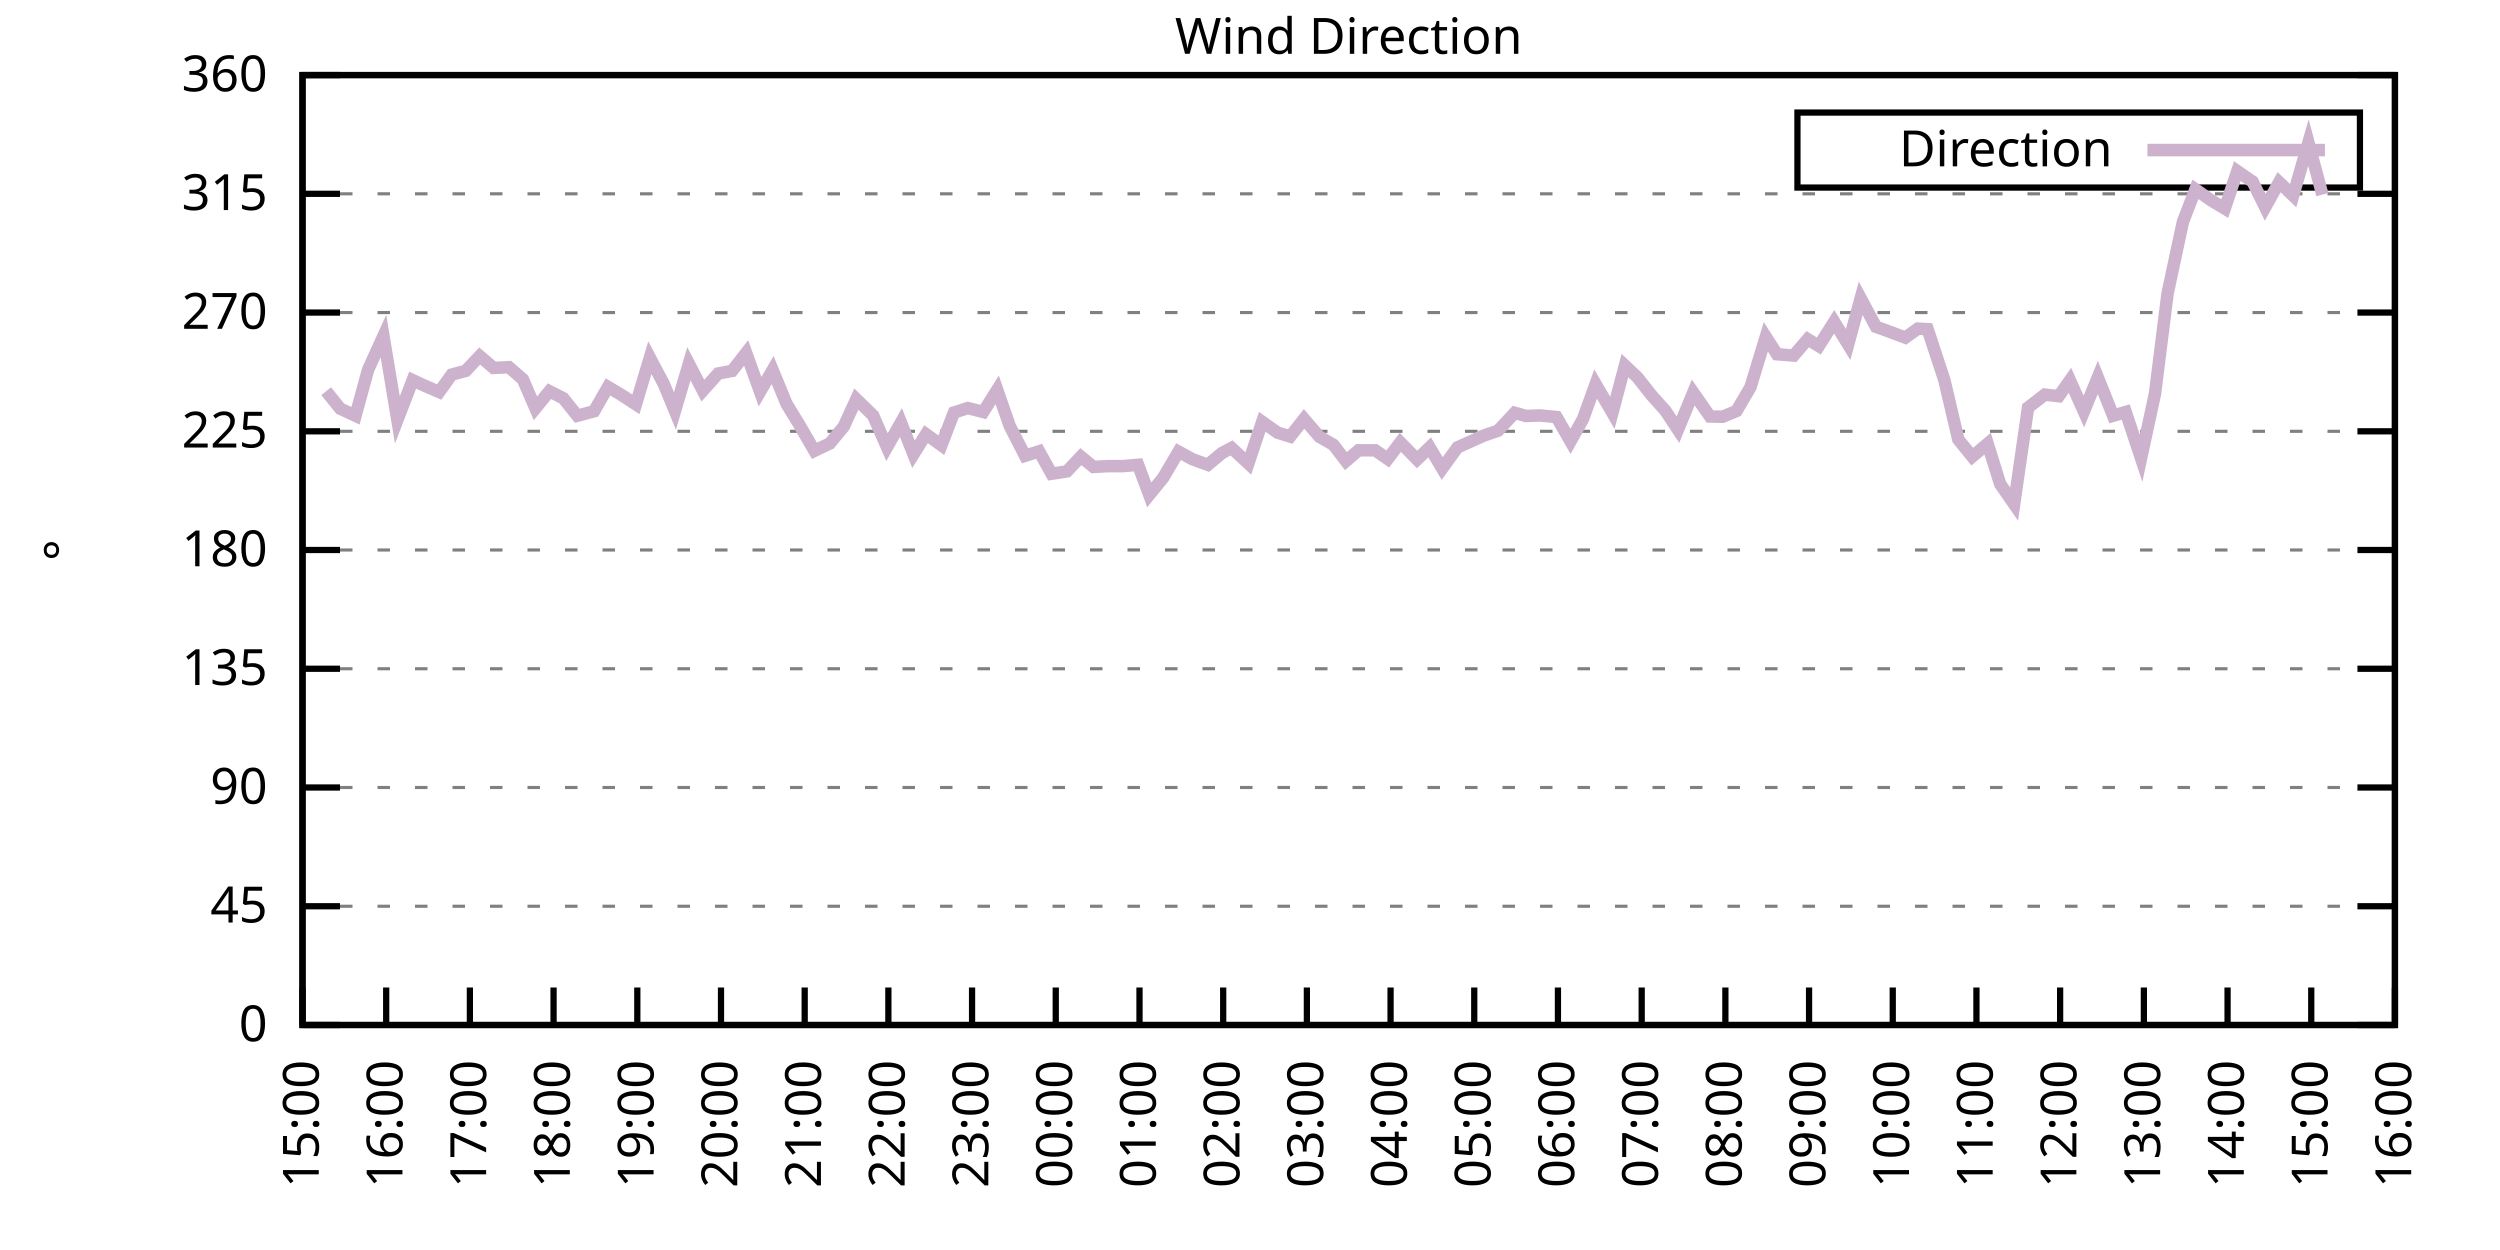
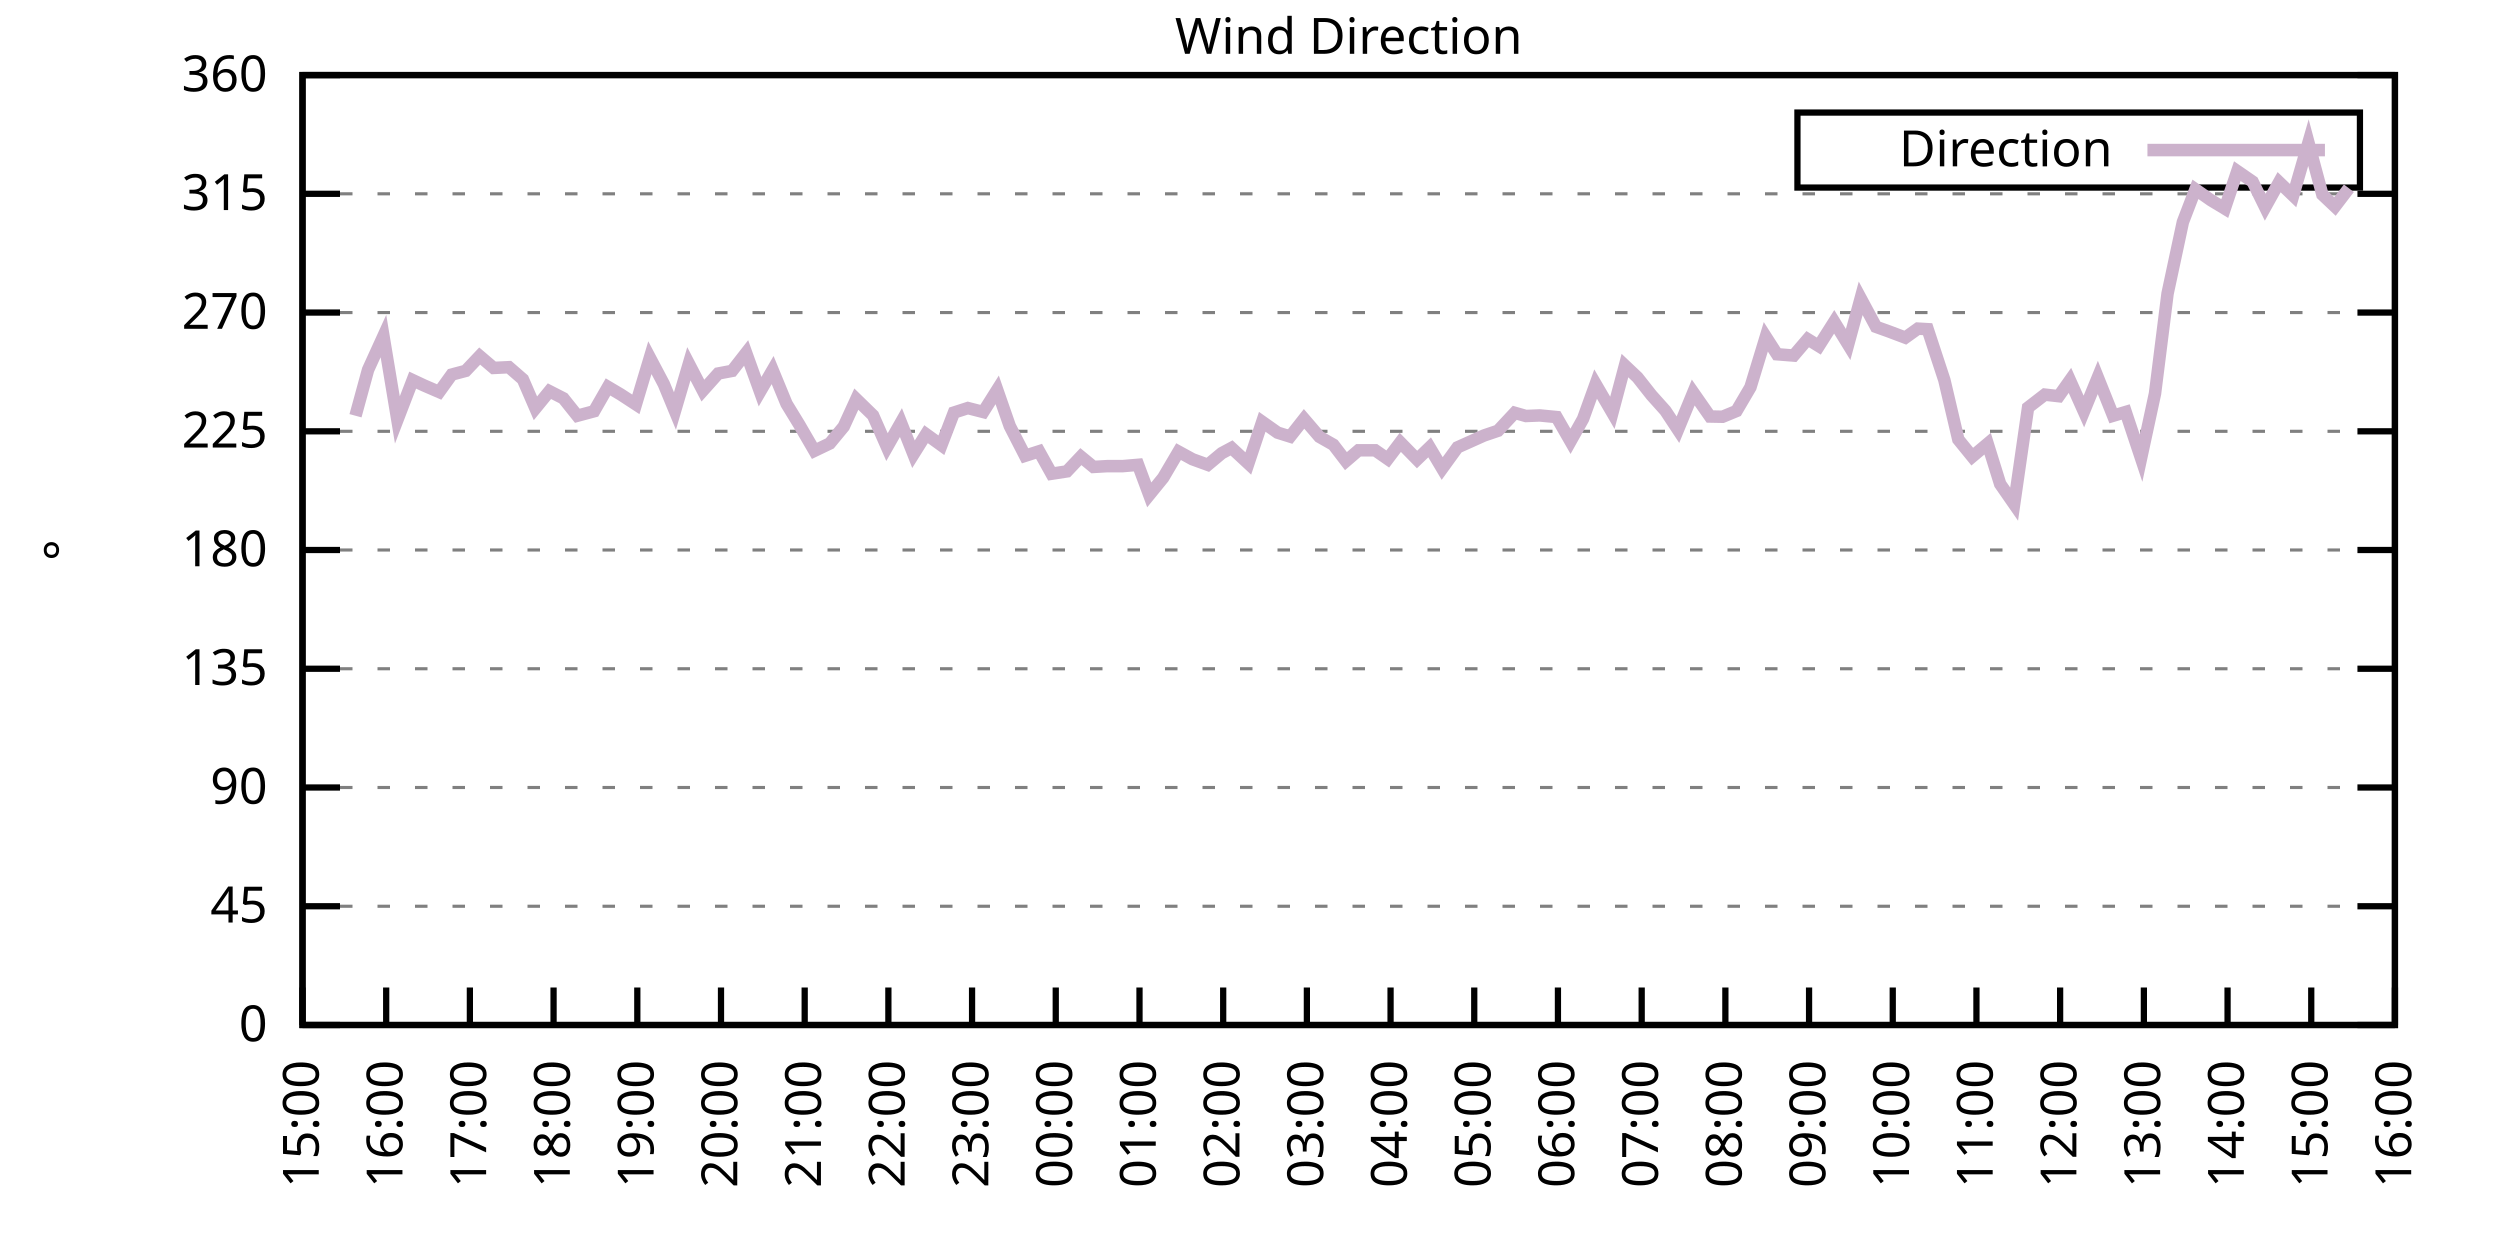
<svg xmlns="http://www.w3.org/2000/svg" xmlns:xlink="http://www.w3.org/1999/xlink" width="400" height="200" viewBox="0 0 400 200">
  <g id="gnuplot_canvas">
    <rect x="0" y="0" width="400" height="200" fill="none" />
    <defs>
      <circle id="gpDot" r="0.5" stroke-width="0.5" stroke="currentColor" />
      <path id="gpPt0" stroke-width="0.333" stroke="currentColor" d="M-1,0 h2 M0,-1 v2" />
      <path id="gpPt1" stroke-width="0.333" stroke="currentColor" d="M-1,-1 L1,1 M1,-1 L-1,1" />
      <path id="gpPt2" stroke-width="0.333" stroke="currentColor" d="M-1,0 L1,0 M0,-1 L0,1 M-1,-1 L1,1 M-1,1 L1,-1" />
      <rect id="gpPt3" stroke-width="0.333" stroke="currentColor" x="-1" y="-1" width="2" height="2" />
      <rect id="gpPt4" stroke-width="0.333" stroke="currentColor" fill="currentColor" x="-1" y="-1" width="2" height="2" />
      <circle id="gpPt5" stroke-width="0.333" stroke="currentColor" cx="0" cy="0" r="1" />
      <use xlink:href="#gpPt5" id="gpPt6" fill="currentColor" stroke="none" />
      <path id="gpPt7" stroke-width="0.333" stroke="currentColor" d="M0,-1.33 L-1.33,0.67 L1.33,0.67 z" />
      <use xlink:href="#gpPt7" id="gpPt8" fill="currentColor" stroke="none" />
      <use xlink:href="#gpPt7" id="gpPt9" stroke="currentColor" transform="rotate(180)" />
      <use xlink:href="#gpPt9" id="gpPt10" fill="currentColor" stroke="none" />
      <use xlink:href="#gpPt3" id="gpPt11" stroke="currentColor" transform="rotate(45)" />
      <use xlink:href="#gpPt11" id="gpPt12" fill="currentColor" stroke="none" />
      <path id="gpPt13" stroke-width="0.333" stroke="currentColor" d="M0,1.330 L1.265,0.411 L0.782,-1.067 L-0.782,-1.076 L-1.265,0.411 z" />
      <use xlink:href="#gpPt13" id="gpPt14" fill="currentColor" stroke="none" />
      <filter id="textbox" filterUnits="objectBoundingBox" x="0" y="0" height="1" width="1">
        <feFlood flood-color="white" flood-opacity="1" result="bgnd" />
        <feComposite in="SourceGraphic" in2="bgnd" operator="atop" />
      </filter>
      <filter id="greybox" filterUnits="objectBoundingBox" x="0" y="0" height="1" width="1">
        <feFlood flood-color="lightgrey" flood-opacity="1" result="grey" />
        <feComposite in="SourceGraphic" in2="grey" operator="atop" />
      </filter>
    </defs>
    <g fill="none" color="white" stroke="currentColor" stroke-width="1.00" stroke-linecap="butt" stroke-linejoin="miter">
</g>
    <g fill="none" color="black" stroke="currentColor" stroke-width="1.00" stroke-linecap="butt" stroke-linejoin="miter">
      <g stroke="none" shape-rendering="crispEdges">
        <polygon fill="rgb(255, 255, 255)" points="48.40,164.00 383.18,164.00 383.18,12.02 48.40,12.02 " />
      </g>
    </g>
    <g fill="none" color="black" stroke="currentColor" stroke-width="1.00" stroke-linecap="butt" stroke-linejoin="miter">
</g>
    <g fill="none" color="black" stroke="black" stroke-width="0.50" stroke-linecap="butt" stroke-linejoin="miter">
</g>
    <g fill="none" color="gray" stroke="currentColor" stroke-width="0.50" stroke-linecap="butt" stroke-linejoin="miter">
      <path stroke="gray" stroke-dasharray="2,4" class="gridline" d="M48.40,164.00 L383.19,164.00  " />
    </g>
    <g fill="none" color="gray" stroke="gray" stroke-width="1.00" stroke-linecap="butt" stroke-linejoin="miter">
</g>
    <g fill="none" color="black" stroke="currentColor" stroke-width="1.00" stroke-linecap="butt" stroke-linejoin="miter">
      <path stroke="black" d="M48.40,164.00 L54.40,164.00 M383.19,164.00 L377.19,164.00  " />
      <g transform="translate(42.80,166.60)" stroke="none" fill="black" font-family="Sans" font-size="8.00" text-anchor="end">
        <text>
          <tspan font-family="Sans"> 0</tspan>
        </text>
      </g>
    </g>
    <g fill="none" color="black" stroke="currentColor" stroke-width="1.00" stroke-linecap="butt" stroke-linejoin="miter">
</g>
    <g fill="none" color="black" stroke="black" stroke-width="0.50" stroke-linecap="butt" stroke-linejoin="miter">
</g>
    <g fill="none" color="gray" stroke="currentColor" stroke-width="0.50" stroke-linecap="butt" stroke-linejoin="miter">
      <path stroke="gray" stroke-dasharray="2,4" class="gridline" d="M48.40,145.00 L383.19,145.00  " />
    </g>
    <g fill="none" color="gray" stroke="gray" stroke-width="1.00" stroke-linecap="butt" stroke-linejoin="miter">
</g>
    <g fill="none" color="black" stroke="currentColor" stroke-width="1.00" stroke-linecap="butt" stroke-linejoin="miter">
      <path stroke="black" d="M48.40,145.00 L54.40,145.00 M383.19,145.00 L377.19,145.00  " />
      <g transform="translate(42.80,147.60)" stroke="none" fill="black" font-family="Sans" font-size="8.00" text-anchor="end">
        <text>
          <tspan font-family="Sans"> 45</tspan>
        </text>
      </g>
    </g>
    <g fill="none" color="black" stroke="currentColor" stroke-width="1.00" stroke-linecap="butt" stroke-linejoin="miter">
</g>
    <g fill="none" color="black" stroke="black" stroke-width="0.50" stroke-linecap="butt" stroke-linejoin="miter">
</g>
    <g fill="none" color="gray" stroke="currentColor" stroke-width="0.50" stroke-linecap="butt" stroke-linejoin="miter">
      <path stroke="gray" stroke-dasharray="2,4" class="gridline" d="M48.40,126.00 L383.19,126.00  " />
    </g>
    <g fill="none" color="gray" stroke="gray" stroke-width="1.00" stroke-linecap="butt" stroke-linejoin="miter">
</g>
    <g fill="none" color="black" stroke="currentColor" stroke-width="1.00" stroke-linecap="butt" stroke-linejoin="miter">
      <path stroke="black" d="M48.40,126.00 L54.40,126.00 M383.19,126.00 L377.19,126.00  " />
      <g transform="translate(42.80,128.60)" stroke="none" fill="black" font-family="Sans" font-size="8.00" text-anchor="end">
        <text>
          <tspan font-family="Sans"> 90</tspan>
        </text>
      </g>
    </g>
    <g fill="none" color="black" stroke="currentColor" stroke-width="1.00" stroke-linecap="butt" stroke-linejoin="miter">
</g>
    <g fill="none" color="black" stroke="black" stroke-width="0.50" stroke-linecap="butt" stroke-linejoin="miter">
</g>
    <g fill="none" color="gray" stroke="currentColor" stroke-width="0.50" stroke-linecap="butt" stroke-linejoin="miter">
      <path stroke="gray" stroke-dasharray="2,4" class="gridline" d="M48.40,107.00 L383.19,107.00  " />
    </g>
    <g fill="none" color="gray" stroke="gray" stroke-width="1.00" stroke-linecap="butt" stroke-linejoin="miter">
</g>
    <g fill="none" color="black" stroke="currentColor" stroke-width="1.00" stroke-linecap="butt" stroke-linejoin="miter">
      <path stroke="black" d="M48.40,107.00 L54.40,107.00 M383.19,107.00 L377.19,107.00  " />
      <g transform="translate(42.80,109.60)" stroke="none" fill="black" font-family="Sans" font-size="8.00" text-anchor="end">
        <text>
          <tspan font-family="Sans"> 135</tspan>
        </text>
      </g>
    </g>
    <g fill="none" color="black" stroke="currentColor" stroke-width="1.00" stroke-linecap="butt" stroke-linejoin="miter">
</g>
    <g fill="none" color="black" stroke="black" stroke-width="0.50" stroke-linecap="butt" stroke-linejoin="miter">
</g>
    <g fill="none" color="gray" stroke="currentColor" stroke-width="0.50" stroke-linecap="butt" stroke-linejoin="miter">
      <path stroke="gray" stroke-dasharray="2,4" class="gridline" d="M48.40,88.00 L383.19,88.00  " />
    </g>
    <g fill="none" color="gray" stroke="gray" stroke-width="1.00" stroke-linecap="butt" stroke-linejoin="miter">
</g>
    <g fill="none" color="black" stroke="currentColor" stroke-width="1.00" stroke-linecap="butt" stroke-linejoin="miter">
      <path stroke="black" d="M48.40,88.00 L54.40,88.00 M383.19,88.00 L377.19,88.00  " />
      <g transform="translate(42.80,90.60)" stroke="none" fill="black" font-family="Sans" font-size="8.00" text-anchor="end">
        <text>
          <tspan font-family="Sans"> 180</tspan>
        </text>
      </g>
    </g>
    <g fill="none" color="black" stroke="currentColor" stroke-width="1.00" stroke-linecap="butt" stroke-linejoin="miter">
</g>
    <g fill="none" color="black" stroke="black" stroke-width="0.50" stroke-linecap="butt" stroke-linejoin="miter">
</g>
    <g fill="none" color="gray" stroke="currentColor" stroke-width="0.50" stroke-linecap="butt" stroke-linejoin="miter">
      <path stroke="gray" stroke-dasharray="2,4" class="gridline" d="M48.40,69.01 L383.19,69.01  " />
    </g>
    <g fill="none" color="gray" stroke="gray" stroke-width="1.00" stroke-linecap="butt" stroke-linejoin="miter">
</g>
    <g fill="none" color="black" stroke="currentColor" stroke-width="1.00" stroke-linecap="butt" stroke-linejoin="miter">
      <path stroke="black" d="M48.40,69.01 L54.40,69.01 M383.19,69.01 L377.19,69.01  " />
      <g transform="translate(42.80,71.61)" stroke="none" fill="black" font-family="Sans" font-size="8.00" text-anchor="end">
        <text>
          <tspan font-family="Sans"> 225</tspan>
        </text>
      </g>
    </g>
    <g fill="none" color="black" stroke="currentColor" stroke-width="1.00" stroke-linecap="butt" stroke-linejoin="miter">
</g>
    <g fill="none" color="black" stroke="black" stroke-width="0.50" stroke-linecap="butt" stroke-linejoin="miter">
</g>
    <g fill="none" color="gray" stroke="currentColor" stroke-width="0.50" stroke-linecap="butt" stroke-linejoin="miter">
      <path stroke="gray" stroke-dasharray="2,4" class="gridline" d="M48.40,50.01 L383.19,50.01  " />
    </g>
    <g fill="none" color="gray" stroke="gray" stroke-width="1.00" stroke-linecap="butt" stroke-linejoin="miter">
</g>
    <g fill="none" color="black" stroke="currentColor" stroke-width="1.00" stroke-linecap="butt" stroke-linejoin="miter">
      <path stroke="black" d="M48.40,50.01 L54.40,50.01 M383.19,50.01 L377.19,50.01  " />
      <g transform="translate(42.80,52.61)" stroke="none" fill="black" font-family="Sans" font-size="8.00" text-anchor="end">
        <text>
          <tspan font-family="Sans"> 270</tspan>
        </text>
      </g>
    </g>
    <g fill="none" color="black" stroke="currentColor" stroke-width="1.00" stroke-linecap="butt" stroke-linejoin="miter">
</g>
    <g fill="none" color="black" stroke="black" stroke-width="0.50" stroke-linecap="butt" stroke-linejoin="miter">
</g>
    <g fill="none" color="gray" stroke="currentColor" stroke-width="0.50" stroke-linecap="butt" stroke-linejoin="miter">
      <path stroke="gray" stroke-dasharray="2,4" class="gridline" d="M48.40,31.01 L383.19,31.01  " />
    </g>
    <g fill="none" color="gray" stroke="gray" stroke-width="1.00" stroke-linecap="butt" stroke-linejoin="miter">
</g>
    <g fill="none" color="black" stroke="currentColor" stroke-width="1.00" stroke-linecap="butt" stroke-linejoin="miter">
      <path stroke="black" d="M48.40,31.01 L54.40,31.01 M383.19,31.01 L377.19,31.01  " />
      <g transform="translate(42.80,33.61)" stroke="none" fill="black" font-family="Sans" font-size="8.00" text-anchor="end">
        <text>
          <tspan font-family="Sans"> 315</tspan>
        </text>
      </g>
    </g>
    <g fill="none" color="black" stroke="currentColor" stroke-width="1.00" stroke-linecap="butt" stroke-linejoin="miter">
</g>
    <g fill="none" color="black" stroke="black" stroke-width="0.50" stroke-linecap="butt" stroke-linejoin="miter">
</g>
    <g fill="none" color="gray" stroke="currentColor" stroke-width="0.50" stroke-linecap="butt" stroke-linejoin="miter">
      <path stroke="gray" stroke-dasharray="2,4" class="gridline" d="M48.40,12.01 L383.19,12.01  " />
    </g>
    <g fill="none" color="gray" stroke="gray" stroke-width="1.00" stroke-linecap="butt" stroke-linejoin="miter">
</g>
    <g fill="none" color="black" stroke="currentColor" stroke-width="1.00" stroke-linecap="butt" stroke-linejoin="miter">
      <path stroke="black" d="M48.40,12.01 L54.40,12.01 M383.19,12.01 L377.19,12.01  " />
      <g transform="translate(42.80,14.61)" stroke="none" fill="black" font-family="Sans" font-size="8.00" text-anchor="end">
        <text>
          <tspan font-family="Sans"> 360</tspan>
        </text>
      </g>
    </g>
    <g fill="none" color="black" stroke="currentColor" stroke-width="1.00" stroke-linecap="butt" stroke-linejoin="miter">
      <path stroke="black" d="M48.40,164.00 L48.40,158.00  " />
      <g transform="translate(51.00,169.60) rotate(270.00)" stroke="none" fill="black" font-family="Sans" font-size="8.00" text-anchor="end">
        <text>
          <tspan font-family="Sans">15:00</tspan>
        </text>
      </g>
    </g>
    <g fill="none" color="black" stroke="currentColor" stroke-width="1.00" stroke-linecap="butt" stroke-linejoin="miter">
      <path stroke="black" d="M61.79,164.00 L61.79,158.00  " />
      <g transform="translate(64.39,169.60) rotate(270.00)" stroke="none" fill="black" font-family="Sans" font-size="8.00" text-anchor="end">
        <text>
          <tspan font-family="Sans">16:00</tspan>
        </text>
      </g>
    </g>
    <g fill="none" color="black" stroke="currentColor" stroke-width="1.00" stroke-linecap="butt" stroke-linejoin="miter">
      <path stroke="black" d="M75.18,164.00 L75.18,158.00  " />
      <g transform="translate(77.78,169.60) rotate(270.00)" stroke="none" fill="black" font-family="Sans" font-size="8.00" text-anchor="end">
        <text>
          <tspan font-family="Sans">17:00</tspan>
        </text>
      </g>
    </g>
    <g fill="none" color="black" stroke="currentColor" stroke-width="1.00" stroke-linecap="butt" stroke-linejoin="miter">
      <path stroke="black" d="M88.57,164.00 L88.57,158.00  " />
      <g transform="translate(91.17,169.60) rotate(270.00)" stroke="none" fill="black" font-family="Sans" font-size="8.00" text-anchor="end">
        <text>
          <tspan font-family="Sans">18:00</tspan>
        </text>
      </g>
    </g>
    <g fill="none" color="black" stroke="currentColor" stroke-width="1.00" stroke-linecap="butt" stroke-linejoin="miter">
      <path stroke="black" d="M101.97,164.00 L101.97,158.00  " />
      <g transform="translate(104.57,169.60) rotate(270.00)" stroke="none" fill="black" font-family="Sans" font-size="8.00" text-anchor="end">
        <text>
          <tspan font-family="Sans">19:00</tspan>
        </text>
      </g>
    </g>
    <g fill="none" color="black" stroke="currentColor" stroke-width="1.00" stroke-linecap="butt" stroke-linejoin="miter">
      <path stroke="black" d="M115.36,164.00 L115.36,158.00  " />
      <g transform="translate(117.96,169.60) rotate(270.00)" stroke="none" fill="black" font-family="Sans" font-size="8.00" text-anchor="end">
        <text>
          <tspan font-family="Sans">20:00</tspan>
        </text>
      </g>
    </g>
    <g fill="none" color="black" stroke="currentColor" stroke-width="1.00" stroke-linecap="butt" stroke-linejoin="miter">
      <path stroke="black" d="M128.75,164.00 L128.75,158.00  " />
      <g transform="translate(131.35,169.60) rotate(270.00)" stroke="none" fill="black" font-family="Sans" font-size="8.00" text-anchor="end">
        <text>
          <tspan font-family="Sans">21:00</tspan>
        </text>
      </g>
    </g>
    <g fill="none" color="black" stroke="currentColor" stroke-width="1.00" stroke-linecap="butt" stroke-linejoin="miter">
      <path stroke="black" d="M142.14,164.00 L142.14,158.00  " />
      <g transform="translate(144.74,169.60) rotate(270.00)" stroke="none" fill="black" font-family="Sans" font-size="8.00" text-anchor="end">
        <text>
          <tspan font-family="Sans">22:00</tspan>
        </text>
      </g>
    </g>
    <g fill="none" color="black" stroke="currentColor" stroke-width="1.00" stroke-linecap="butt" stroke-linejoin="miter">
      <path stroke="black" d="M155.53,164.00 L155.53,158.00  " />
      <g transform="translate(158.13,169.60) rotate(270.00)" stroke="none" fill="black" font-family="Sans" font-size="8.00" text-anchor="end">
        <text>
          <tspan font-family="Sans">23:00</tspan>
        </text>
      </g>
    </g>
    <g fill="none" color="black" stroke="currentColor" stroke-width="1.00" stroke-linecap="butt" stroke-linejoin="miter">
      <path stroke="black" d="M168.92,164.00 L168.92,158.00  " />
      <g transform="translate(171.52,169.60) rotate(270.00)" stroke="none" fill="black" font-family="Sans" font-size="8.00" text-anchor="end">
        <text>
          <tspan font-family="Sans">00:00</tspan>
        </text>
      </g>
    </g>
    <g fill="none" color="black" stroke="currentColor" stroke-width="1.00" stroke-linecap="butt" stroke-linejoin="miter">
      <path stroke="black" d="M182.32,164.00 L182.32,158.00  " />
      <g transform="translate(184.92,169.60) rotate(270.00)" stroke="none" fill="black" font-family="Sans" font-size="8.00" text-anchor="end">
        <text>
          <tspan font-family="Sans">01:00</tspan>
        </text>
      </g>
    </g>
    <g fill="none" color="black" stroke="currentColor" stroke-width="1.00" stroke-linecap="butt" stroke-linejoin="miter">
      <path stroke="black" d="M195.71,164.00 L195.71,158.00  " />
      <g transform="translate(198.31,169.60) rotate(270.00)" stroke="none" fill="black" font-family="Sans" font-size="8.00" text-anchor="end">
        <text>
          <tspan font-family="Sans">02:00</tspan>
        </text>
      </g>
    </g>
    <g fill="none" color="black" stroke="currentColor" stroke-width="1.00" stroke-linecap="butt" stroke-linejoin="miter">
      <path stroke="black" d="M209.10,164.00 L209.10,158.00  " />
      <g transform="translate(211.70,169.60) rotate(270.00)" stroke="none" fill="black" font-family="Sans" font-size="8.00" text-anchor="end">
        <text>
          <tspan font-family="Sans">03:00</tspan>
        </text>
      </g>
    </g>
    <g fill="none" color="black" stroke="currentColor" stroke-width="1.00" stroke-linecap="butt" stroke-linejoin="miter">
      <path stroke="black" d="M222.49,164.00 L222.49,158.00  " />
      <g transform="translate(225.09,169.60) rotate(270.00)" stroke="none" fill="black" font-family="Sans" font-size="8.00" text-anchor="end">
        <text>
          <tspan font-family="Sans">04:00</tspan>
        </text>
      </g>
    </g>
    <g fill="none" color="black" stroke="currentColor" stroke-width="1.00" stroke-linecap="butt" stroke-linejoin="miter">
      <path stroke="black" d="M235.88,164.00 L235.88,158.00  " />
      <g transform="translate(238.48,169.60) rotate(270.00)" stroke="none" fill="black" font-family="Sans" font-size="8.00" text-anchor="end">
        <text>
          <tspan font-family="Sans">05:00</tspan>
        </text>
      </g>
    </g>
    <g fill="none" color="black" stroke="currentColor" stroke-width="1.00" stroke-linecap="butt" stroke-linejoin="miter">
      <path stroke="black" d="M249.27,164.00 L249.27,158.00  " />
      <g transform="translate(251.87,169.60) rotate(270.00)" stroke="none" fill="black" font-family="Sans" font-size="8.00" text-anchor="end">
        <text>
          <tspan font-family="Sans">06:00</tspan>
        </text>
      </g>
    </g>
    <g fill="none" color="black" stroke="currentColor" stroke-width="1.00" stroke-linecap="butt" stroke-linejoin="miter">
      <path stroke="black" d="M262.67,164.00 L262.67,158.00  " />
      <g transform="translate(265.27,169.60) rotate(270.00)" stroke="none" fill="black" font-family="Sans" font-size="8.00" text-anchor="end">
        <text>
          <tspan font-family="Sans">07:00</tspan>
        </text>
      </g>
    </g>
    <g fill="none" color="black" stroke="currentColor" stroke-width="1.00" stroke-linecap="butt" stroke-linejoin="miter">
      <path stroke="black" d="M276.06,164.00 L276.06,158.00  " />
      <g transform="translate(278.66,169.60) rotate(270.00)" stroke="none" fill="black" font-family="Sans" font-size="8.00" text-anchor="end">
        <text>
          <tspan font-family="Sans">08:00</tspan>
        </text>
      </g>
    </g>
    <g fill="none" color="black" stroke="currentColor" stroke-width="1.00" stroke-linecap="butt" stroke-linejoin="miter">
      <path stroke="black" d="M289.45,164.00 L289.45,158.00  " />
      <g transform="translate(292.05,169.60) rotate(270.00)" stroke="none" fill="black" font-family="Sans" font-size="8.00" text-anchor="end">
        <text>
          <tspan font-family="Sans">09:00</tspan>
        </text>
      </g>
    </g>
    <g fill="none" color="black" stroke="currentColor" stroke-width="1.00" stroke-linecap="butt" stroke-linejoin="miter">
      <path stroke="black" d="M302.84,164.00 L302.84,158.00  " />
      <g transform="translate(305.44,169.60) rotate(270.00)" stroke="none" fill="black" font-family="Sans" font-size="8.00" text-anchor="end">
        <text>
          <tspan font-family="Sans">10:00</tspan>
        </text>
      </g>
    </g>
    <g fill="none" color="black" stroke="currentColor" stroke-width="1.00" stroke-linecap="butt" stroke-linejoin="miter">
      <path stroke="black" d="M316.23,164.00 L316.23,158.00  " />
      <g transform="translate(318.83,169.60) rotate(270.00)" stroke="none" fill="black" font-family="Sans" font-size="8.00" text-anchor="end">
        <text>
          <tspan font-family="Sans">11:00</tspan>
        </text>
      </g>
    </g>
    <g fill="none" color="black" stroke="currentColor" stroke-width="1.00" stroke-linecap="butt" stroke-linejoin="miter">
      <path stroke="black" d="M329.62,164.00 L329.62,158.00  " />
      <g transform="translate(332.22,169.60) rotate(270.00)" stroke="none" fill="black" font-family="Sans" font-size="8.00" text-anchor="end">
        <text>
          <tspan font-family="Sans">12:00</tspan>
        </text>
      </g>
    </g>
    <g fill="none" color="black" stroke="currentColor" stroke-width="1.00" stroke-linecap="butt" stroke-linejoin="miter">
      <path stroke="black" d="M343.02,164.00 L343.02,158.00  " />
      <g transform="translate(345.62,169.60) rotate(270.00)" stroke="none" fill="black" font-family="Sans" font-size="8.00" text-anchor="end">
        <text>
          <tspan font-family="Sans">13:00</tspan>
        </text>
      </g>
    </g>
    <g fill="none" color="black" stroke="currentColor" stroke-width="1.00" stroke-linecap="butt" stroke-linejoin="miter">
      <path stroke="black" d="M356.41,164.00 L356.41,158.00  " />
      <g transform="translate(359.01,169.60) rotate(270.00)" stroke="none" fill="black" font-family="Sans" font-size="8.00" text-anchor="end">
        <text>
          <tspan font-family="Sans">14:00</tspan>
        </text>
      </g>
    </g>
    <g fill="none" color="black" stroke="currentColor" stroke-width="1.00" stroke-linecap="butt" stroke-linejoin="miter">
      <path stroke="black" d="M369.80,164.00 L369.80,158.00  " />
      <g transform="translate(372.40,169.60) rotate(270.00)" stroke="none" fill="black" font-family="Sans" font-size="8.00" text-anchor="end">
        <text>
          <tspan font-family="Sans">15:00</tspan>
        </text>
      </g>
    </g>
    <g fill="none" color="black" stroke="currentColor" stroke-width="1.00" stroke-linecap="butt" stroke-linejoin="miter">
      <path stroke="black" d="M383.19,164.00 L383.19,158.00  " />
      <g transform="translate(385.79,169.60) rotate(270.00)" stroke="none" fill="black" font-family="Sans" font-size="8.00" text-anchor="end">
        <text>
          <tspan font-family="Sans">16:00</tspan>
        </text>
      </g>
    </g>
    <g fill="none" color="black" stroke="currentColor" stroke-width="1.00" stroke-linecap="butt" stroke-linejoin="miter">
</g>
    <g fill="none" color="black" stroke="currentColor" stroke-width="1.00" stroke-linecap="butt" stroke-linejoin="miter">
      <path stroke="black" d="M48.40,12.01 L48.40,164.00 L383.19,164.00 L383.19,12.01 L48.40,12.01 Z  " />
    </g>
    <g fill="none" color="black" stroke="currentColor" stroke-width="1.00" stroke-linecap="butt" stroke-linejoin="miter">
</g>
    <g fill="none" color="black" stroke="currentColor" stroke-width="1.00" stroke-linecap="butt" stroke-linejoin="miter">
      <path stroke="black" d="M287.59,30.01 L287.59,18.01 L377.59,18.01 L377.59,30.01 L287.59,30.01 Z  " />
    </g>
    <g id="Wind_direction_plot_1">
      <g fill="none" color="white" stroke="black" stroke-width="2.00" stroke-linecap="butt" stroke-linejoin="miter">
</g>
      <g fill="none" color="black" stroke="currentColor" stroke-width="2.00" stroke-linecap="butt" stroke-linejoin="miter">
        <g transform="translate(337.99,26.61)" stroke="none" fill="black" font-family="Sans" font-size="8.00" text-anchor="end">
          <text>
            <tspan font-family="Sans">Direction</tspan>
          </text>
        </g>
      </g>
      <g fill="none" color="black" stroke="currentColor" stroke-width="2.00" stroke-linecap="butt" stroke-linejoin="miter">
-         <path stroke="rgb(204, 178, 204)" d="M343.59,24.01 L371.99,24.01 M52.19,62.59 L54.43,65.38 L56.88,66.52 L58.89,59.17 L61.35,53.77 L63.58,67.19   L66.03,60.82 L67.82,61.66 L70.27,62.72 L72.28,59.93 L74.51,59.34 L76.75,56.97 L78.98,58.87 L81.43,58.75   L83.66,60.69 L85.67,65.33 L87.91,62.59 L90.14,63.73 L92.37,66.52 L95.05,65.80 L97.28,61.91 L99.29,63.10   L101.74,64.70 L103.98,57.23 L106.21,61.45 L107.99,65.76 L110.22,58.20 L112.46,62.50 L114.91,59.76 L117.14,59.34   L119.38,56.47 L121.61,62.67 L123.62,59.21 L125.85,64.62 L127.86,67.91 L130.31,72.13 L132.77,70.95 L135.00,68.25   L137.01,63.86 L139.69,66.47 L141.92,71.54 L144.15,67.61 L146.16,72.68 L148.17,69.47 L150.62,71.24 L152.63,66.01   L154.86,65.29 L157.32,65.92 L159.55,62.38 L161.56,68.16 L164.01,72.93 L166.25,72.21 L168.25,75.80 L170.71,75.42   L172.94,73.06 L174.95,74.71 L177.18,74.58 L179.64,74.58 L182.09,74.37 L183.88,79.18 L186.11,76.44 L188.57,72.26   L190.80,73.48 L193.25,74.37 L195.48,72.51 L197.05,71.67 L199.73,74.16 L201.96,67.49 L204.41,69.22 L206.42,69.85   L208.65,67.02 L211.11,69.89 L213.34,71.16 L215.35,73.78 L217.36,72.05 L220.04,72.05 L222.04,73.44 L224.05,70.78   L226.73,73.52 L228.74,71.58 L230.75,74.96 L233.20,71.58 L237.44,69.68 L239.68,68.92 L242.36,66.05 L244.14,66.56   L246.37,66.47 L249.05,66.73 L251.28,70.61 L253.29,67.02 L255.30,61.45 L257.98,66.05 L259.99,58.49 L262.00,60.39   L264.23,63.22 L266.46,65.71 L268.47,68.75 L270.92,62.80 L273.60,66.64 L275.61,66.68 L277.84,65.76 L280.07,61.96   L282.53,53.89 L284.32,56.68 L286.99,56.89 L289.23,54.27 L291.01,55.37 L293.47,51.49 L295.70,55.12 L297.71,47.73   L300.16,52.29 L302.17,53.01 L304.85,54.02 L306.86,52.58 L308.42,52.67 L311.10,60.82 L313.33,70.32 L315.56,73.06   L318.02,70.99 L320.03,77.45 L322.26,80.66 L324.49,65.21 L327.17,63.14 L329.40,63.39 L331.19,60.86 L333.42,65.84   L335.65,60.39 L338.10,66.52 L340.11,65.92 L342.57,73.31 L344.80,62.97 L346.81,46.97 L349.26,35.53 L351.27,30.29   L353.73,32.02 L355.96,33.37 L357.97,27.38 L360.42,29.07 L362.43,33.16 L364.66,29.15 L366.90,31.30 L369.35,22.82   L371.58,31.14  " />
+         <path stroke="rgb(204, 178, 204)" d="M343.59,24.01 L371.99,24.01 M56.88,66.52 L58.89,59.17 L61.35,53.77 L63.58,67.19 L66.03,60.82 L67.82,61.66   L70.27,62.72 L72.28,59.93 L74.51,59.34 L76.75,56.97 L78.98,58.87 L81.43,58.75 L83.66,60.69 L85.67,65.33   L87.91,62.59 L90.14,63.73 L92.37,66.52 L95.05,65.80 L97.28,61.91 L99.29,63.10 L101.74,64.70 L103.98,57.23   L106.21,61.45 L107.99,65.76 L110.22,58.20 L112.46,62.50 L114.91,59.76 L117.14,59.34 L119.38,56.47 L121.61,62.67   L123.62,59.21 L125.85,64.62 L127.86,67.91 L130.31,72.13 L132.77,70.95 L135.00,68.25 L137.01,63.86 L139.69,66.47   L141.92,71.54 L144.15,67.61 L146.16,72.68 L148.17,69.47 L150.62,71.24 L152.63,66.01 L154.86,65.29 L157.32,65.92   L159.55,62.38 L161.56,68.16 L164.01,72.93 L166.25,72.21 L168.25,75.80 L170.71,75.42 L172.94,73.06 L174.95,74.71   L177.18,74.58 L179.64,74.58 L182.09,74.37 L183.88,79.18 L186.11,76.44 L188.57,72.26 L190.80,73.48 L193.25,74.37   L195.48,72.51 L197.05,71.67 L199.73,74.16 L201.96,67.49 L204.41,69.22 L206.42,69.85 L208.65,67.02 L211.11,69.89   L213.34,71.16 L215.35,73.78 L217.36,72.05 L220.04,72.05 L222.04,73.44 L224.05,70.78 L226.73,73.52 L228.74,71.58   L230.75,74.96 L233.20,71.58 L237.44,69.68 L239.68,68.92 L242.36,66.05 L244.14,66.56 L246.37,66.47 L249.05,66.73   L251.28,70.61 L253.29,67.02 L255.30,61.45 L257.98,66.05 L259.99,58.49 L262.00,60.39 L264.23,63.22 L266.46,65.71   L268.47,68.75 L270.92,62.80 L273.60,66.64 L275.61,66.68 L277.84,65.76 L280.07,61.96 L282.53,53.89 L284.32,56.68   L286.99,56.89 L289.23,54.27 L291.01,55.37 L293.47,51.49 L295.70,55.12 L297.71,47.73 L300.16,52.29 L302.17,53.01   L304.85,54.02 L306.86,52.58 L308.42,52.67 L311.10,60.82 L313.33,70.32 L315.56,73.06 L318.02,70.99 L320.03,77.45   L322.26,80.66 L324.49,65.21 L327.17,63.14 L329.40,63.39 L331.19,60.86 L333.42,65.84 L335.65,60.39 L338.10,66.52   L340.11,65.92 L342.57,73.31 L344.80,62.97 L346.81,46.97 L349.26,35.53 L351.27,30.29 L353.73,32.02 L355.96,33.37   L357.97,27.38 L360.42,29.07 L362.43,33.16 L364.66,29.15 L366.90,31.30 L369.35,22.82 L371.58,31.14 L373.59,33.04   L375.82,30.12  " />
      </g>
    </g>
    <g fill="none" color="black" stroke="currentColor" stroke-width="2.00" stroke-linecap="butt" stroke-linejoin="miter">
</g>
    <g fill="none" color="black" stroke="black" stroke-width="1.00" stroke-linecap="butt" stroke-linejoin="miter">
</g>
    <g fill="none" color="black" stroke="currentColor" stroke-width="1.00" stroke-linecap="butt" stroke-linejoin="miter">
      <path stroke="black" d="M48.40,12.01 L48.40,164.00 L383.19,164.00 L383.19,12.01 L48.40,12.01 Z  " />
      <g transform="translate(12.80,88.01) rotate(270.00)" stroke="none" fill="black" font-family="Sans" font-size="8.00" text-anchor="middle">
        <text>
          <tspan font-family="Sans">°</tspan>
        </text>
      </g>
    </g>
    <g fill="none" color="black" stroke="currentColor" stroke-width="1.00" stroke-linecap="butt" stroke-linejoin="miter">
</g>
    <g fill="none" color="black" stroke="currentColor" stroke-width="1.00" stroke-linecap="butt" stroke-linejoin="miter">
      <g transform="translate(215.79,8.61)" stroke="none" fill="black" font-family="Sans" font-size="8.00" text-anchor="middle">
        <text>
          <tspan font-family="Sans">Wind Direction</tspan>
        </text>
      </g>
    </g>
    <g fill="none" color="black" stroke="currentColor" stroke-width="1.00" stroke-linecap="butt" stroke-linejoin="miter">
</g>
  </g>
</svg>
